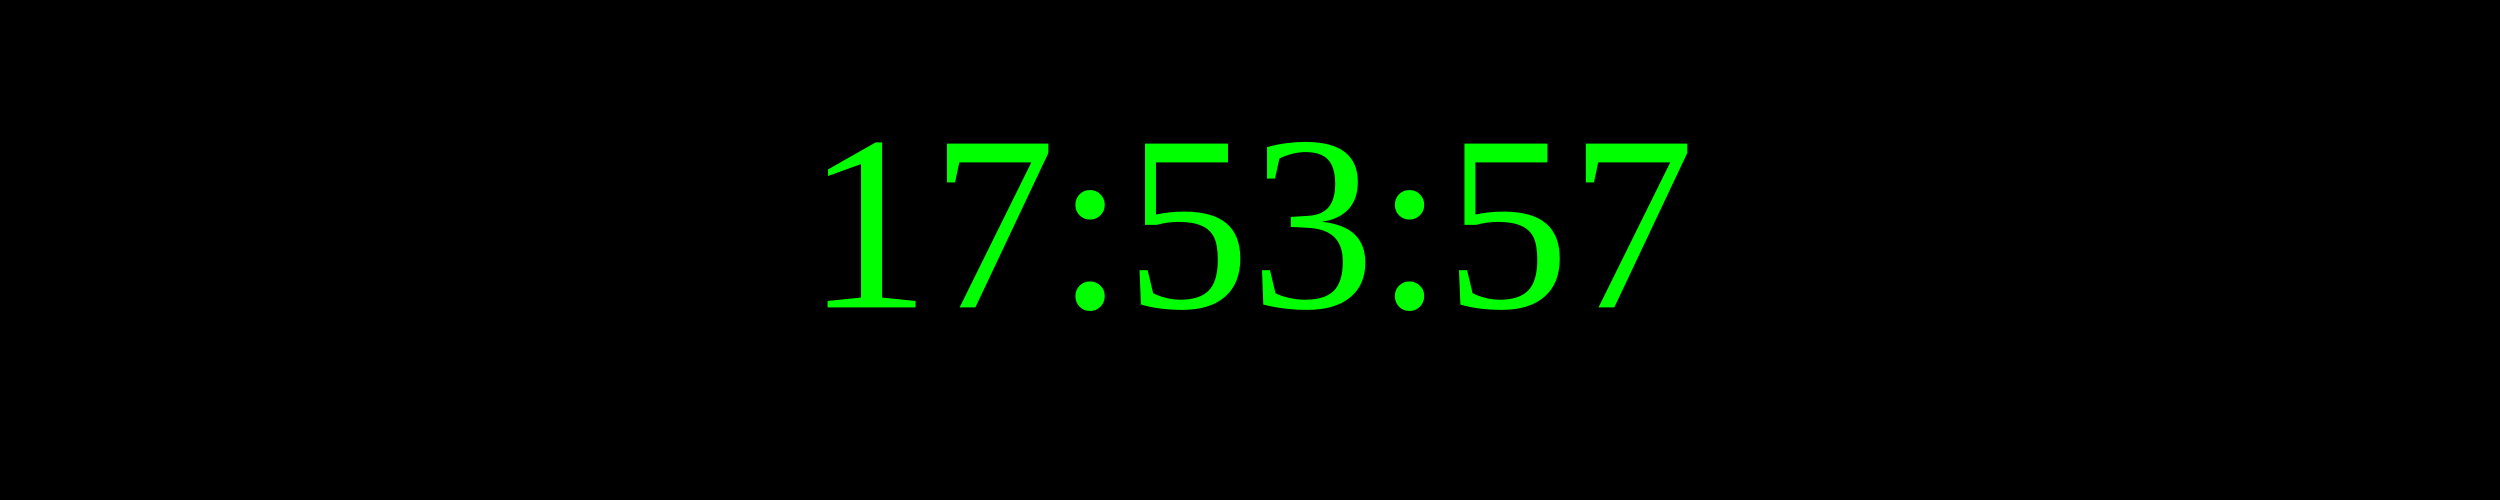
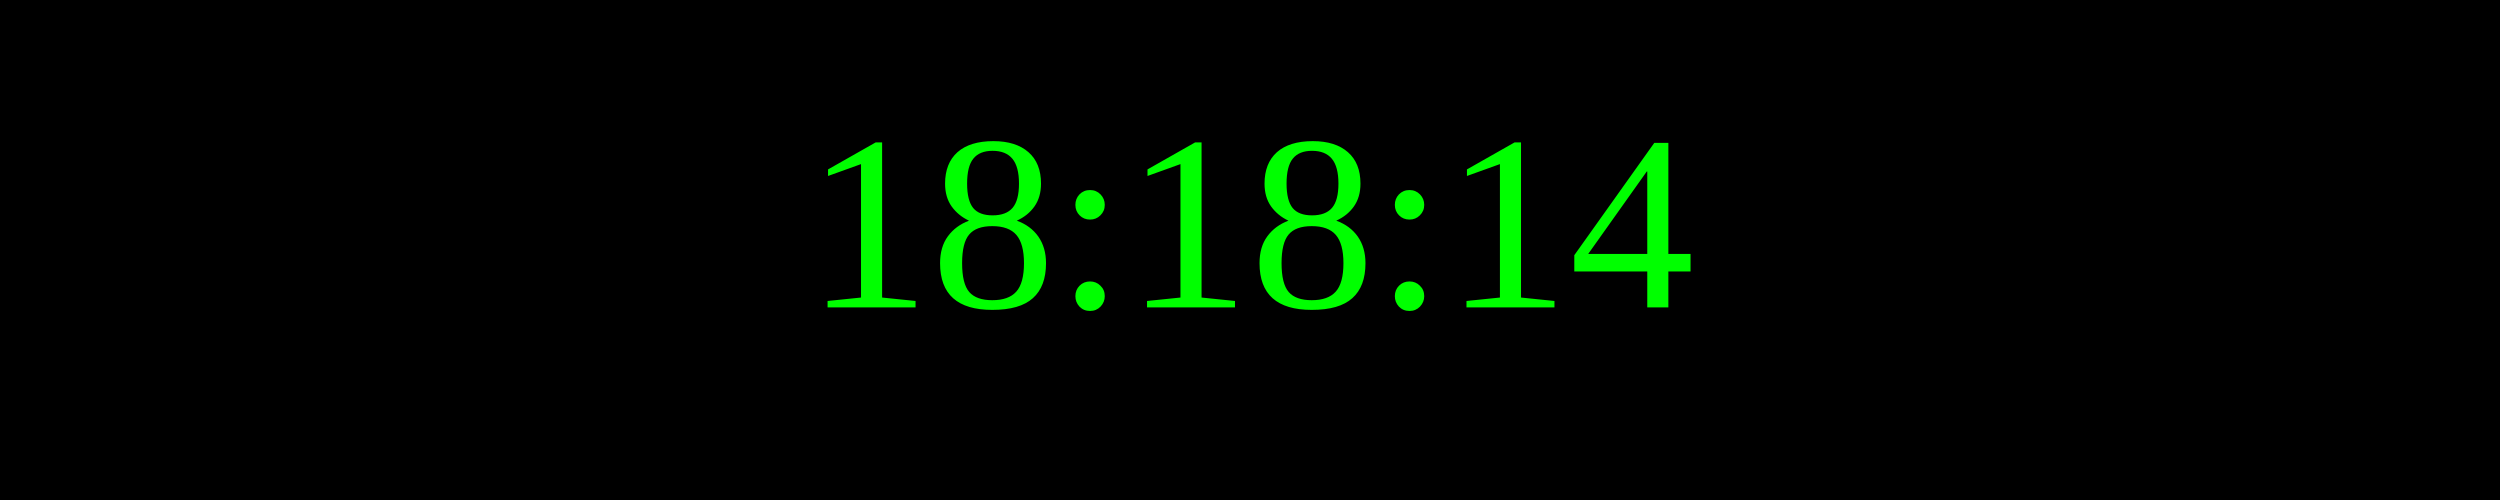
<svg xmlns="http://www.w3.org/2000/svg" width="250" height="50">
  <rect width="100%" height="100%" fill="black" />
  <text x="50%" y="50%" font-size="25" fill="lime" text-anchor="middle" dominant-baseline="middle">
- 17:53:57
+ 18:18:14
</text>
</svg>
